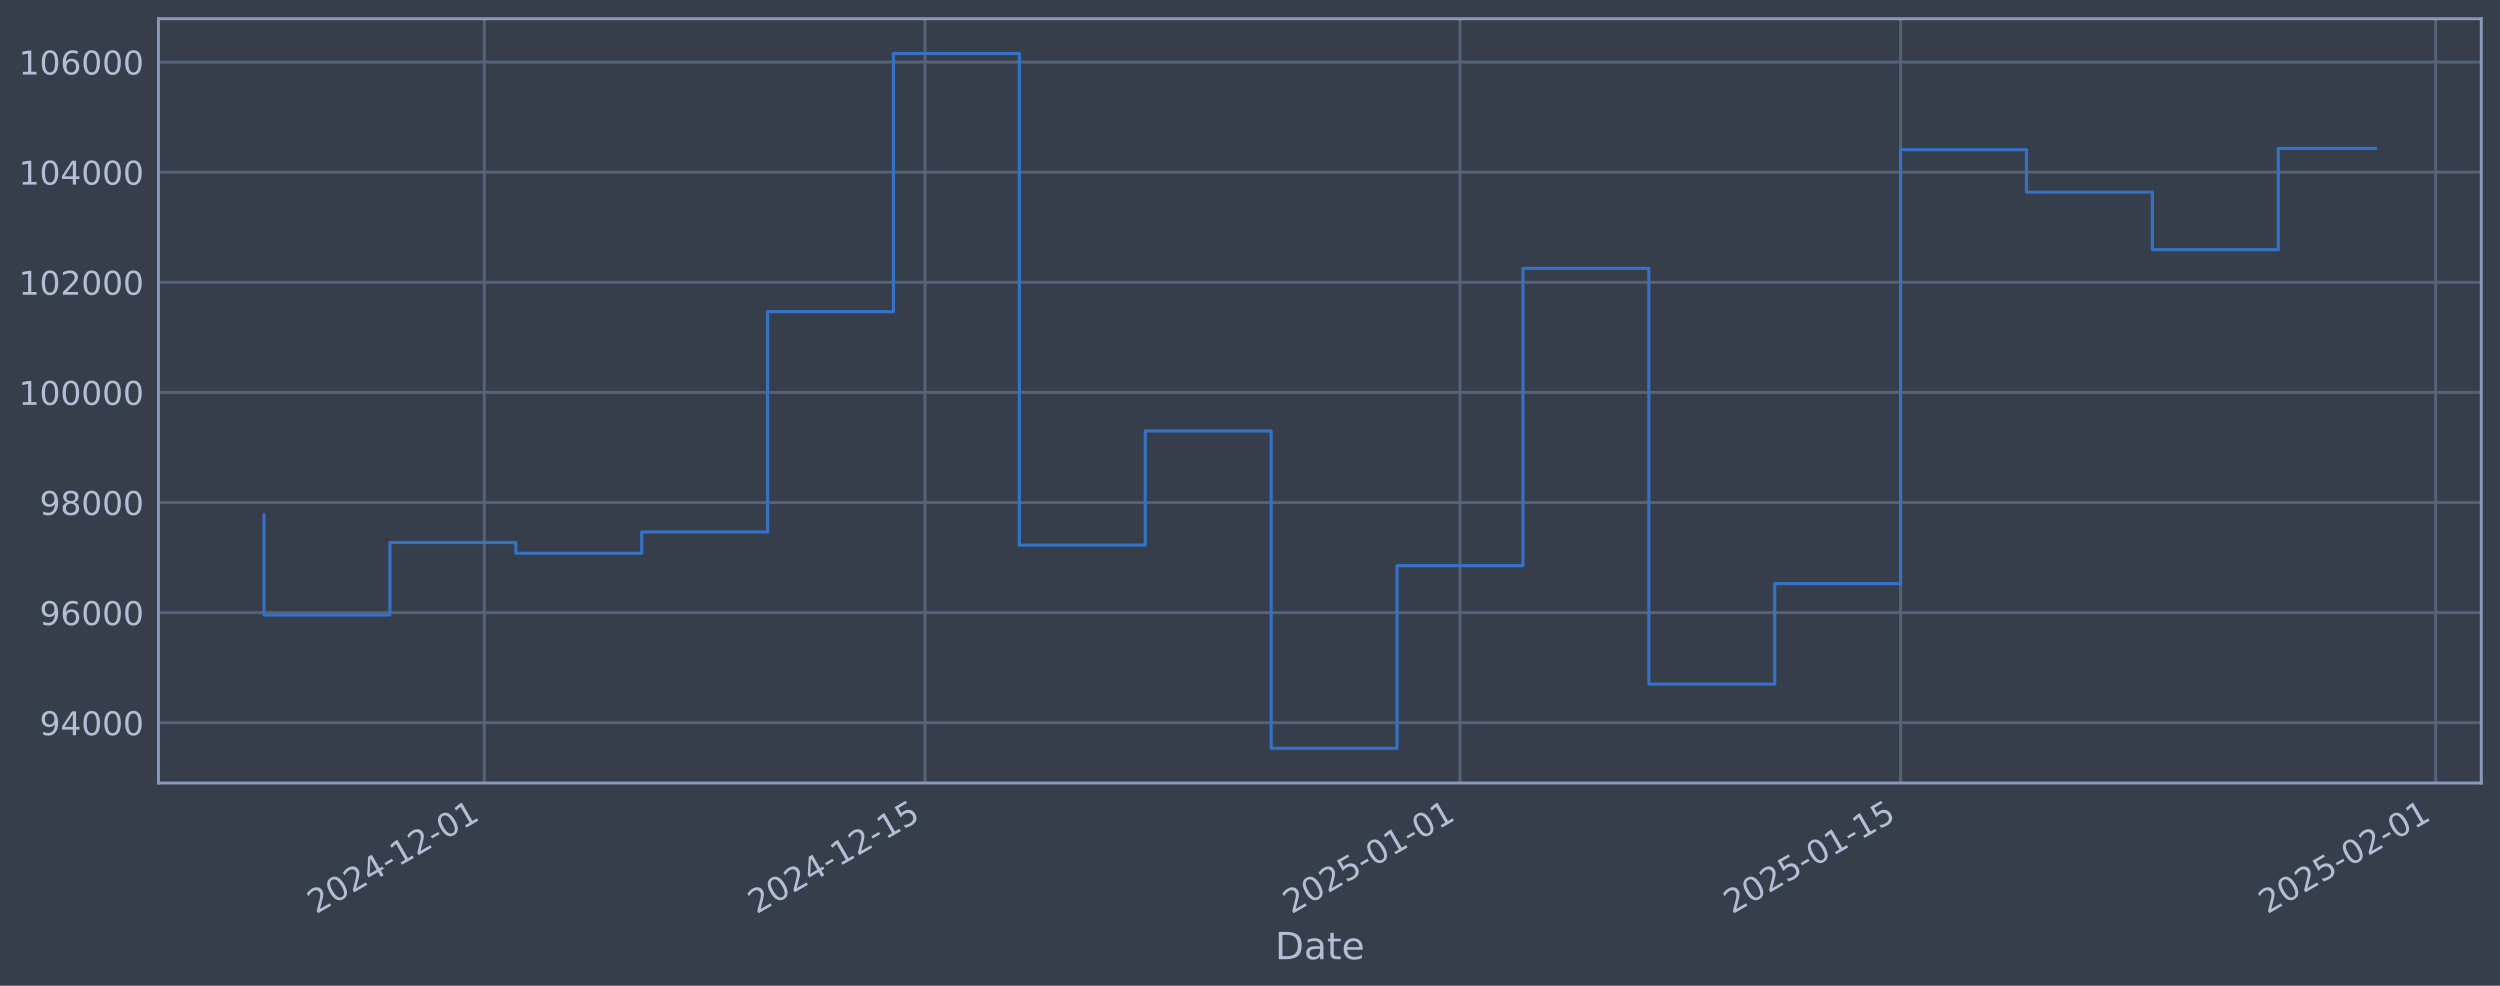
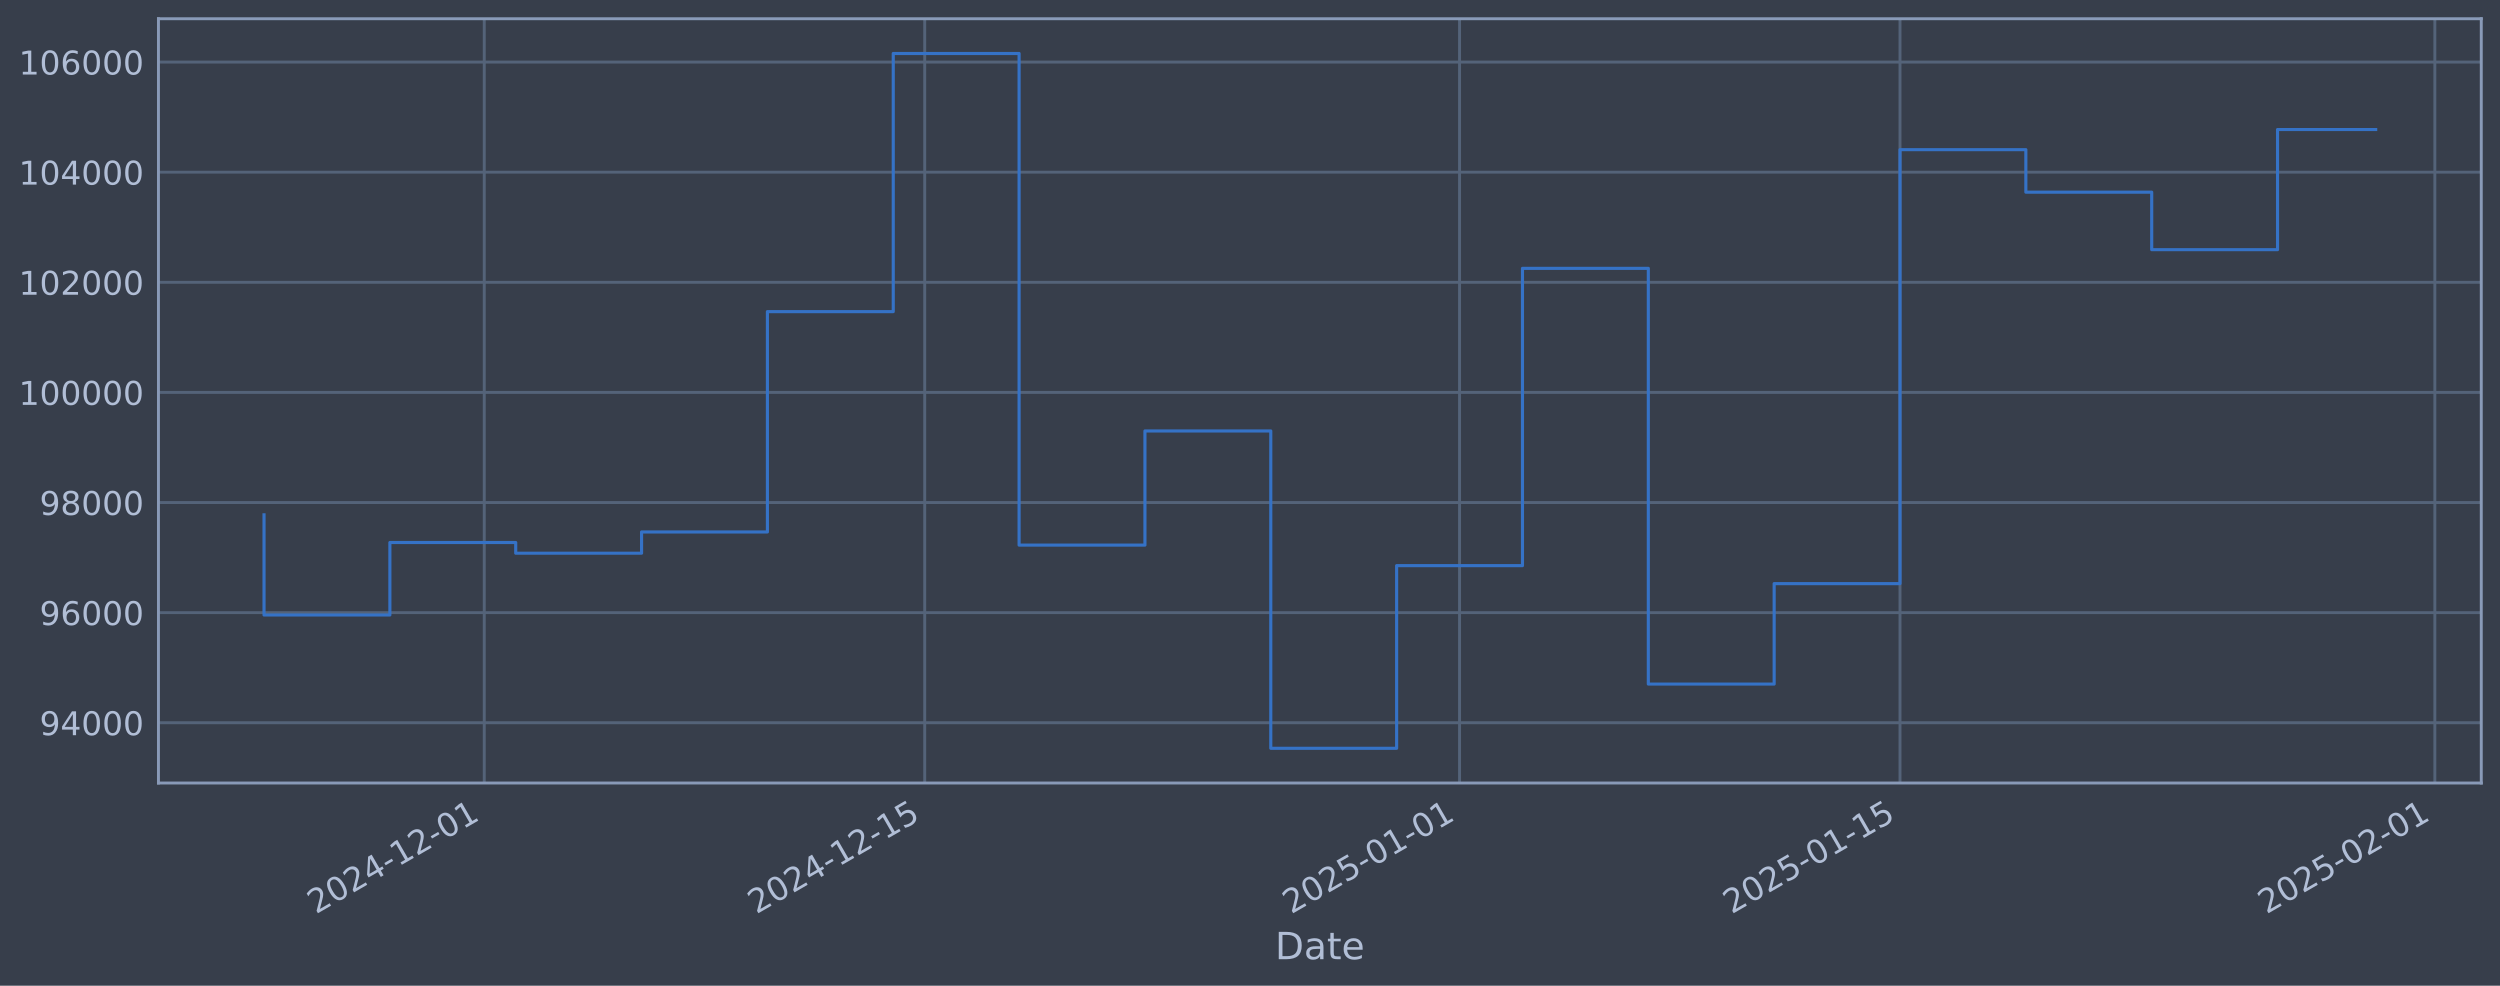
<svg xmlns="http://www.w3.org/2000/svg" xmlns:xlink="http://www.w3.org/1999/xlink" width="960.9pt" height="378.87pt" viewBox="0 0 960.9 378.87" version="1.1">
  <defs>
    <style type="text/css">*{stroke-linejoin: round; stroke-linecap: butt}</style>
  </defs>
  <g id="figure_1">
    <g id="patch_1">
      <path d="M 0 378.87  L 960.9 378.87  L 960.9 0  L 0 0  z " style="fill: #373e4b" />
    </g>
    <g id="axes_1">
      <g id="patch_2">
        <path d="M 60.901 300.96  L 953.701 300.96  L 953.701 7.2  L 60.901 7.2  z " style="fill: #373e4b" />
      </g>
      <g id="matplotlib.axis_1">
        <g id="xtick_1">
          <g id="line2d_1">
-             <path d="M 186.159 300.96  L 186.159 7.2  " clip-path="url(#pc699318caf)" style="fill: none; stroke: #546379; stroke-width: 1.12; stroke-linecap: square" />
+             <path d="M 186.129 300.96  L 186.129 7.2  " clip-path="url(#pbf0667f98e)" style="fill: none; stroke: #546379; stroke-width: 1.12; stroke-linecap: square" />
          </g>
          <g id="line2d_2" />
          <g id="text_1">
-             <g style="fill: #b1bed6" transform="translate(121.4337 351.4642) rotate(-30) scale(0.126 -0.126)">
+             <g style="fill: #b1bed6" transform="translate(121.4034 351.4642) rotate(-30) scale(0.126 -0.126)">
              <defs>
                <path id="DejaVuSans-32" d="M 1228 531  L 3431 531  L 3431 0  L 469 0  L 469 531  Q 828 903 1448 1529  Q 2069 2156 2228 2338  Q 2531 2678 2651 2914  Q 2772 3150 2772 3378  Q 2772 3750 2511 3984  Q 2250 4219 1831 4219  Q 1534 4219 1204 4116  Q 875 4013 500 3803  L 500 4441  Q 881 4594 1212 4672  Q 1544 4750 1819 4750  Q 2544 4750 2975 4387  Q 3406 4025 3406 3419  Q 3406 3131 3298 2873  Q 3191 2616 2906 2266  Q 2828 2175 2409 1742  Q 1991 1309 1228 531  z " transform="scale(0.015625)" />
                <path id="DejaVuSans-30" d="M 2034 4250  Q 1547 4250 1301 3770  Q 1056 3291 1056 2328  Q 1056 1369 1301 889  Q 1547 409 2034 409  Q 2525 409 2770 889  Q 3016 1369 3016 2328  Q 3016 3291 2770 3770  Q 2525 4250 2034 4250  z M 2034 4750  Q 2819 4750 3233 4129  Q 3647 3509 3647 2328  Q 3647 1150 3233 529  Q 2819 -91 2034 -91  Q 1250 -91 836 529  Q 422 1150 422 2328  Q 422 3509 836 4129  Q 1250 4750 2034 4750  z " transform="scale(0.015625)" />
                <path id="DejaVuSans-34" d="M 2419 4116  L 825 1625  L 2419 1625  L 2419 4116  z M 2253 4666  L 3047 4666  L 3047 1625  L 3713 1625  L 3713 1100  L 3047 1100  L 3047 0  L 2419 0  L 2419 1100  L 313 1100  L 313 1709  L 2253 4666  z " transform="scale(0.015625)" />
                <path id="DejaVuSans-2d" d="M 313 2009  L 1997 2009  L 1997 1497  L 313 1497  L 313 2009  z " transform="scale(0.015625)" />
                <path id="DejaVuSans-31" d="M 794 531  L 1825 531  L 1825 4091  L 703 3866  L 703 4441  L 1819 4666  L 2450 4666  L 2450 531  L 3481 531  L 3481 0  L 794 0  L 794 531  z " transform="scale(0.015625)" />
              </defs>
              <use xlink:href="#DejaVuSans-32" />
              <use xlink:href="#DejaVuSans-30" transform="translate(63.62305 0)" />
              <use xlink:href="#DejaVuSans-32" transform="translate(127.2461 0)" />
              <use xlink:href="#DejaVuSans-34" transform="translate(190.8691 0)" />
              <use xlink:href="#DejaVuSans-2d" transform="translate(254.4922 0)" />
              <use xlink:href="#DejaVuSans-31" transform="translate(290.5762 0)" />
              <use xlink:href="#DejaVuSans-32" transform="translate(354.1992 0)" />
              <use xlink:href="#DejaVuSans-2d" transform="translate(417.8223 0)" />
              <use xlink:href="#DejaVuSans-30" transform="translate(453.9062 0)" />
              <use xlink:href="#DejaVuSans-31" transform="translate(517.5293 0)" />
            </g>
          </g>
        </g>
        <g id="xtick_2">
          <g id="line2d_3">
-             <path d="M 355.513 300.96  L 355.513 7.2  " clip-path="url(#pc699318caf)" style="fill: none; stroke: #546379; stroke-width: 1.12; stroke-linecap: square" />
+             <path d="M 355.422 300.96  L 355.422 7.2  " clip-path="url(#pbf0667f98e)" style="fill: none; stroke: #546379; stroke-width: 1.12; stroke-linecap: square" />
          </g>
          <g id="line2d_4" />
          <g id="text_2">
-             <g style="fill: #b1bed6" transform="translate(290.7875 351.4642) rotate(-30) scale(0.126 -0.126)">
+             <g style="fill: #b1bed6" transform="translate(290.6967 351.4642) rotate(-30) scale(0.126 -0.126)">
              <defs>
                <path id="DejaVuSans-35" d="M 691 4666  L 3169 4666  L 3169 4134  L 1269 4134  L 1269 2991  Q 1406 3038 1543 3061  Q 1681 3084 1819 3084  Q 2600 3084 3056 2656  Q 3513 2228 3513 1497  Q 3513 744 3044 326  Q 2575 -91 1722 -91  Q 1428 -91 1123 -41  Q 819 9 494 109  L 494 744  Q 775 591 1075 516  Q 1375 441 1709 441  Q 2250 441 2565 725  Q 2881 1009 2881 1497  Q 2881 1984 2565 2268  Q 2250 2553 1709 2553  Q 1456 2553 1204 2497  Q 953 2441 691 2322  L 691 4666  z " transform="scale(0.015625)" />
              </defs>
              <use xlink:href="#DejaVuSans-32" />
              <use xlink:href="#DejaVuSans-30" transform="translate(63.62305 0)" />
              <use xlink:href="#DejaVuSans-32" transform="translate(127.2461 0)" />
              <use xlink:href="#DejaVuSans-34" transform="translate(190.8691 0)" />
              <use xlink:href="#DejaVuSans-2d" transform="translate(254.4922 0)" />
              <use xlink:href="#DejaVuSans-31" transform="translate(290.5762 0)" />
              <use xlink:href="#DejaVuSans-32" transform="translate(354.1992 0)" />
              <use xlink:href="#DejaVuSans-2d" transform="translate(417.8223 0)" />
              <use xlink:href="#DejaVuSans-31" transform="translate(453.9062 0)" />
              <use xlink:href="#DejaVuSans-35" transform="translate(517.5293 0)" />
            </g>
          </g>
        </g>
        <g id="xtick_3">
          <g id="line2d_5">
-             <path d="M 561.157 300.96  L 561.157 7.2  " clip-path="url(#pc699318caf)" style="fill: none; stroke: #546379; stroke-width: 1.12; stroke-linecap: square" />
+             <path d="M 560.993 300.96  L 560.993 7.2  " clip-path="url(#pbf0667f98e)" style="fill: none; stroke: #546379; stroke-width: 1.12; stroke-linecap: square" />
          </g>
          <g id="line2d_6" />
          <g id="text_3">
-             <g style="fill: #b1bed6" transform="translate(496.4314 351.4642) rotate(-30) scale(0.126 -0.126)">
+             <g style="fill: #b1bed6" transform="translate(496.267 351.4642) rotate(-30) scale(0.126 -0.126)">
              <use xlink:href="#DejaVuSans-32" />
              <use xlink:href="#DejaVuSans-30" transform="translate(63.62305 0)" />
              <use xlink:href="#DejaVuSans-32" transform="translate(127.2461 0)" />
              <use xlink:href="#DejaVuSans-35" transform="translate(190.8691 0)" />
              <use xlink:href="#DejaVuSans-2d" transform="translate(254.4922 0)" />
              <use xlink:href="#DejaVuSans-30" transform="translate(290.5762 0)" />
              <use xlink:href="#DejaVuSans-31" transform="translate(354.1992 0)" />
              <use xlink:href="#DejaVuSans-2d" transform="translate(417.8223 0)" />
              <use xlink:href="#DejaVuSans-30" transform="translate(453.9062 0)" />
              <use xlink:href="#DejaVuSans-31" transform="translate(517.5293 0)" />
            </g>
          </g>
        </g>
        <g id="xtick_4">
          <g id="line2d_7">
-             <path d="M 730.511 300.96  L 730.511 7.2  " clip-path="url(#pc699318caf)" style="fill: none; stroke: #546379; stroke-width: 1.12; stroke-linecap: square" />
+             <path d="M 730.286 300.96  L 730.286 7.2  " clip-path="url(#pbf0667f98e)" style="fill: none; stroke: #546379; stroke-width: 1.12; stroke-linecap: square" />
          </g>
          <g id="line2d_8" />
          <g id="text_4">
-             <g style="fill: #b1bed6" transform="translate(665.7852 351.4642) rotate(-30) scale(0.126 -0.126)">
+             <g style="fill: #b1bed6" transform="translate(665.5603 351.4642) rotate(-30) scale(0.126 -0.126)">
              <use xlink:href="#DejaVuSans-32" />
              <use xlink:href="#DejaVuSans-30" transform="translate(63.62305 0)" />
              <use xlink:href="#DejaVuSans-32" transform="translate(127.2461 0)" />
              <use xlink:href="#DejaVuSans-35" transform="translate(190.8691 0)" />
              <use xlink:href="#DejaVuSans-2d" transform="translate(254.4922 0)" />
              <use xlink:href="#DejaVuSans-30" transform="translate(290.5762 0)" />
              <use xlink:href="#DejaVuSans-31" transform="translate(354.1992 0)" />
              <use xlink:href="#DejaVuSans-2d" transform="translate(417.8223 0)" />
              <use xlink:href="#DejaVuSans-31" transform="translate(453.9062 0)" />
              <use xlink:href="#DejaVuSans-35" transform="translate(517.5293 0)" />
            </g>
          </g>
        </g>
        <g id="xtick_5">
          <g id="line2d_9">
-             <path d="M 936.155 300.96  L 936.155 7.2  " clip-path="url(#pc699318caf)" style="fill: none; stroke: #546379; stroke-width: 1.12; stroke-linecap: square" />
+             <path d="M 935.856 300.96  L 935.856 7.2  " clip-path="url(#pbf0667f98e)" style="fill: none; stroke: #546379; stroke-width: 1.12; stroke-linecap: square" />
          </g>
          <g id="line2d_10" />
          <g id="text_5">
-             <g style="fill: #b1bed6" transform="translate(871.4291 351.4642) rotate(-30) scale(0.126 -0.126)">
+             <g style="fill: #b1bed6" transform="translate(871.1306 351.4642) rotate(-30) scale(0.126 -0.126)">
              <use xlink:href="#DejaVuSans-32" />
              <use xlink:href="#DejaVuSans-30" transform="translate(63.62305 0)" />
              <use xlink:href="#DejaVuSans-32" transform="translate(127.2461 0)" />
              <use xlink:href="#DejaVuSans-35" transform="translate(190.8691 0)" />
              <use xlink:href="#DejaVuSans-2d" transform="translate(254.4922 0)" />
              <use xlink:href="#DejaVuSans-30" transform="translate(290.5762 0)" />
              <use xlink:href="#DejaVuSans-32" transform="translate(354.1992 0)" />
              <use xlink:href="#DejaVuSans-2d" transform="translate(417.8223 0)" />
              <use xlink:href="#DejaVuSans-30" transform="translate(453.9062 0)" />
              <use xlink:href="#DejaVuSans-31" transform="translate(517.5293 0)" />
            </g>
          </g>
        </g>
        <g id="text_6">
          <g style="fill: #b1bed6" transform="translate(490.0914 368.6753) scale(0.144 -0.144)">
            <defs>
              <path id="DejaVuSans-44" d="M 1259 4147  L 1259 519  L 2022 519  Q 2988 519 3436 956  Q 3884 1394 3884 2338  Q 3884 3275 3436 3711  Q 2988 4147 2022 4147  L 1259 4147  z M 628 4666  L 1925 4666  Q 3281 4666 3915 4102  Q 4550 3538 4550 2338  Q 4550 1131 3912 565  Q 3275 0 1925 0  L 628 0  L 628 4666  z " transform="scale(0.015625)" />
              <path id="DejaVuSans-61" d="M 2194 1759  Q 1497 1759 1228 1600  Q 959 1441 959 1056  Q 959 750 1161 570  Q 1363 391 1709 391  Q 2188 391 2477 730  Q 2766 1069 2766 1631  L 2766 1759  L 2194 1759  z M 3341 1997  L 3341 0  L 2766 0  L 2766 531  Q 2569 213 2275 61  Q 1981 -91 1556 -91  Q 1019 -91 701 211  Q 384 513 384 1019  Q 384 1609 779 1909  Q 1175 2209 1959 2209  L 2766 2209  L 2766 2266  Q 2766 2663 2505 2880  Q 2244 3097 1772 3097  Q 1472 3097 1187 3025  Q 903 2953 641 2809  L 641 3341  Q 956 3463 1253 3523  Q 1550 3584 1831 3584  Q 2591 3584 2966 3190  Q 3341 2797 3341 1997  z " transform="scale(0.015625)" />
              <path id="DejaVuSans-74" d="M 1172 4494  L 1172 3500  L 2356 3500  L 2356 3053  L 1172 3053  L 1172 1153  Q 1172 725 1289 603  Q 1406 481 1766 481  L 2356 481  L 2356 0  L 1766 0  Q 1100 0 847 248  Q 594 497 594 1153  L 594 3053  L 172 3053  L 172 3500  L 594 3500  L 594 4494  L 1172 4494  z " transform="scale(0.015625)" />
              <path id="DejaVuSans-65" d="M 3597 1894  L 3597 1613  L 953 1613  Q 991 1019 1311 708  Q 1631 397 2203 397  Q 2534 397 2845 478  Q 3156 559 3463 722  L 3463 178  Q 3153 47 2828 -22  Q 2503 -91 2169 -91  Q 1331 -91 842 396  Q 353 884 353 1716  Q 353 2575 817 3079  Q 1281 3584 2069 3584  Q 2775 3584 3186 3129  Q 3597 2675 3597 1894  z M 3022 2063  Q 3016 2534 2758 2815  Q 2500 3097 2075 3097  Q 1594 3097 1305 2825  Q 1016 2553 972 2059  L 3022 2063  z " transform="scale(0.015625)" />
            </defs>
            <use xlink:href="#DejaVuSans-44" />
            <use xlink:href="#DejaVuSans-61" transform="translate(77.00195 0)" />
            <use xlink:href="#DejaVuSans-74" transform="translate(138.2812 0)" />
            <use xlink:href="#DejaVuSans-65" transform="translate(177.4902 0)" />
          </g>
        </g>
      </g>
      <g id="matplotlib.axis_2">
        <g id="ytick_1">
          <g id="line2d_11">
-             <path d="M 60.901 277.797  L 953.701 277.797  " clip-path="url(#pc699318caf)" style="fill: none; stroke: #546379; stroke-width: 1.12; stroke-linecap: square" />
+             <path d="M 60.901 277.797  L 953.701 277.797  " clip-path="url(#pbf0667f98e)" style="fill: none; stroke: #546379; stroke-width: 1.12; stroke-linecap: square" />
          </g>
          <g id="line2d_12" />
          <g id="text_7">
            <g style="fill: #b1bed6" transform="translate(15.21675 282.5841) scale(0.126 -0.126)">
              <defs>
                <path id="DejaVuSans-39" d="M 703 97  L 703 672  Q 941 559 1184 500  Q 1428 441 1663 441  Q 2288 441 2617 861  Q 2947 1281 2994 2138  Q 2813 1869 2534 1725  Q 2256 1581 1919 1581  Q 1219 1581 811 2004  Q 403 2428 403 3163  Q 403 3881 828 4315  Q 1253 4750 1959 4750  Q 2769 4750 3195 4129  Q 3622 3509 3622 2328  Q 3622 1225 3098 567  Q 2575 -91 1691 -91  Q 1453 -91 1209 -44  Q 966 3 703 97  z M 1959 2075  Q 2384 2075 2632 2365  Q 2881 2656 2881 3163  Q 2881 3666 2632 3958  Q 2384 4250 1959 4250  Q 1534 4250 1286 3958  Q 1038 3666 1038 3163  Q 1038 2656 1286 2365  Q 1534 2075 1959 2075  z " transform="scale(0.015625)" />
              </defs>
              <use xlink:href="#DejaVuSans-39" />
              <use xlink:href="#DejaVuSans-34" transform="translate(63.62305 0)" />
              <use xlink:href="#DejaVuSans-30" transform="translate(127.2461 0)" />
              <use xlink:href="#DejaVuSans-30" transform="translate(190.8691 0)" />
              <use xlink:href="#DejaVuSans-30" transform="translate(254.4922 0)" />
            </g>
          </g>
        </g>
        <g id="ytick_2">
          <g id="line2d_13">
-             <path d="M 60.901 235.473  L 953.701 235.473  " clip-path="url(#pc699318caf)" style="fill: none; stroke: #546379; stroke-width: 1.12; stroke-linecap: square" />
+             <path d="M 60.901 235.473  L 953.701 235.473  " clip-path="url(#pbf0667f98e)" style="fill: none; stroke: #546379; stroke-width: 1.12; stroke-linecap: square" />
          </g>
          <g id="line2d_14" />
          <g id="text_8">
            <g style="fill: #b1bed6" transform="translate(15.21675 240.2602) scale(0.126 -0.126)">
              <defs>
                <path id="DejaVuSans-36" d="M 2113 2584  Q 1688 2584 1439 2293  Q 1191 2003 1191 1497  Q 1191 994 1439 701  Q 1688 409 2113 409  Q 2538 409 2786 701  Q 3034 994 3034 1497  Q 3034 2003 2786 2293  Q 2538 2584 2113 2584  z M 3366 4563  L 3366 3988  Q 3128 4100 2886 4159  Q 2644 4219 2406 4219  Q 1781 4219 1451 3797  Q 1122 3375 1075 2522  Q 1259 2794 1537 2939  Q 1816 3084 2150 3084  Q 2853 3084 3261 2657  Q 3669 2231 3669 1497  Q 3669 778 3244 343  Q 2819 -91 2113 -91  Q 1303 -91 875 529  Q 447 1150 447 2328  Q 447 3434 972 4092  Q 1497 4750 2381 4750  Q 2619 4750 2861 4703  Q 3103 4656 3366 4563  z " transform="scale(0.015625)" />
              </defs>
              <use xlink:href="#DejaVuSans-39" />
              <use xlink:href="#DejaVuSans-36" transform="translate(63.62305 0)" />
              <use xlink:href="#DejaVuSans-30" transform="translate(127.2461 0)" />
              <use xlink:href="#DejaVuSans-30" transform="translate(190.8691 0)" />
              <use xlink:href="#DejaVuSans-30" transform="translate(254.4922 0)" />
            </g>
          </g>
        </g>
        <g id="ytick_3">
          <g id="line2d_15">
-             <path d="M 60.901 193.149  L 953.701 193.149  " clip-path="url(#pc699318caf)" style="fill: none; stroke: #546379; stroke-width: 1.12; stroke-linecap: square" />
+             <path d="M 60.901 193.149  L 953.701 193.149  " clip-path="url(#pbf0667f98e)" style="fill: none; stroke: #546379; stroke-width: 1.12; stroke-linecap: square" />
          </g>
          <g id="line2d_16" />
          <g id="text_9">
            <g style="fill: #b1bed6" transform="translate(15.21675 197.9364) scale(0.126 -0.126)">
              <defs>
                <path id="DejaVuSans-38" d="M 2034 2216  Q 1584 2216 1326 1975  Q 1069 1734 1069 1313  Q 1069 891 1326 650  Q 1584 409 2034 409  Q 2484 409 2743 651  Q 3003 894 3003 1313  Q 3003 1734 2745 1975  Q 2488 2216 2034 2216  z M 1403 2484  Q 997 2584 770 2862  Q 544 3141 544 3541  Q 544 4100 942 4425  Q 1341 4750 2034 4750  Q 2731 4750 3128 4425  Q 3525 4100 3525 3541  Q 3525 3141 3298 2862  Q 3072 2584 2669 2484  Q 3125 2378 3379 2068  Q 3634 1759 3634 1313  Q 3634 634 3220 271  Q 2806 -91 2034 -91  Q 1263 -91 848 271  Q 434 634 434 1313  Q 434 1759 690 2068  Q 947 2378 1403 2484  z M 1172 3481  Q 1172 3119 1398 2916  Q 1625 2713 2034 2713  Q 2441 2713 2670 2916  Q 2900 3119 2900 3481  Q 2900 3844 2670 4047  Q 2441 4250 2034 4250  Q 1625 4250 1398 4047  Q 1172 3844 1172 3481  z " transform="scale(0.015625)" />
              </defs>
              <use xlink:href="#DejaVuSans-39" />
              <use xlink:href="#DejaVuSans-38" transform="translate(63.62305 0)" />
              <use xlink:href="#DejaVuSans-30" transform="translate(127.2461 0)" />
              <use xlink:href="#DejaVuSans-30" transform="translate(190.8691 0)" />
              <use xlink:href="#DejaVuSans-30" transform="translate(254.4922 0)" />
            </g>
          </g>
        </g>
        <g id="ytick_4">
          <g id="line2d_17">
-             <path d="M 60.901 150.826  L 953.701 150.826  " clip-path="url(#pc699318caf)" style="fill: none; stroke: #546379; stroke-width: 1.12; stroke-linecap: square" />
+             <path d="M 60.901 150.826  L 953.701 150.826  " clip-path="url(#pbf0667f98e)" style="fill: none; stroke: #546379; stroke-width: 1.12; stroke-linecap: square" />
          </g>
          <g id="line2d_18" />
          <g id="text_10">
            <g style="fill: #b1bed6" transform="translate(7.2 155.6126) scale(0.126 -0.126)">
              <use xlink:href="#DejaVuSans-31" />
              <use xlink:href="#DejaVuSans-30" transform="translate(63.62305 0)" />
              <use xlink:href="#DejaVuSans-30" transform="translate(127.2461 0)" />
              <use xlink:href="#DejaVuSans-30" transform="translate(190.8691 0)" />
              <use xlink:href="#DejaVuSans-30" transform="translate(254.4922 0)" />
              <use xlink:href="#DejaVuSans-30" transform="translate(318.1152 0)" />
            </g>
          </g>
        </g>
        <g id="ytick_5">
          <g id="line2d_19">
-             <path d="M 60.901 108.502  L 953.701 108.502  " clip-path="url(#pc699318caf)" style="fill: none; stroke: #546379; stroke-width: 1.12; stroke-linecap: square" />
+             <path d="M 60.901 108.502  L 953.701 108.502  " clip-path="url(#pbf0667f98e)" style="fill: none; stroke: #546379; stroke-width: 1.12; stroke-linecap: square" />
          </g>
          <g id="line2d_20" />
          <g id="text_11">
            <g style="fill: #b1bed6" transform="translate(7.2 113.2888) scale(0.126 -0.126)">
              <use xlink:href="#DejaVuSans-31" />
              <use xlink:href="#DejaVuSans-30" transform="translate(63.62305 0)" />
              <use xlink:href="#DejaVuSans-32" transform="translate(127.2461 0)" />
              <use xlink:href="#DejaVuSans-30" transform="translate(190.8691 0)" />
              <use xlink:href="#DejaVuSans-30" transform="translate(254.4922 0)" />
              <use xlink:href="#DejaVuSans-30" transform="translate(318.1152 0)" />
            </g>
          </g>
        </g>
        <g id="ytick_6">
          <g id="line2d_21">
-             <path d="M 60.901 66.178  L 953.701 66.178  " clip-path="url(#pc699318caf)" style="fill: none; stroke: #546379; stroke-width: 1.12; stroke-linecap: square" />
+             <path d="M 60.901 66.178  L 953.701 66.178  " clip-path="url(#pbf0667f98e)" style="fill: none; stroke: #546379; stroke-width: 1.12; stroke-linecap: square" />
          </g>
          <g id="line2d_22" />
          <g id="text_12">
            <g style="fill: #b1bed6" transform="translate(7.2 70.96502) scale(0.126 -0.126)">
              <use xlink:href="#DejaVuSans-31" />
              <use xlink:href="#DejaVuSans-30" transform="translate(63.62305 0)" />
              <use xlink:href="#DejaVuSans-34" transform="translate(127.2461 0)" />
              <use xlink:href="#DejaVuSans-30" transform="translate(190.8691 0)" />
              <use xlink:href="#DejaVuSans-30" transform="translate(254.4922 0)" />
              <use xlink:href="#DejaVuSans-30" transform="translate(318.1152 0)" />
            </g>
          </g>
        </g>
        <g id="ytick_7">
          <g id="line2d_23">
-             <path d="M 60.901 23.854  L 953.701 23.854  " clip-path="url(#pc699318caf)" style="fill: none; stroke: #546379; stroke-width: 1.12; stroke-linecap: square" />
+             <path d="M 60.901 23.854  L 953.701 23.854  " clip-path="url(#pbf0667f98e)" style="fill: none; stroke: #546379; stroke-width: 1.12; stroke-linecap: square" />
          </g>
          <g id="line2d_24" />
          <g id="text_13">
            <g style="fill: #b1bed6" transform="translate(7.2 28.64121) scale(0.126 -0.126)">
              <use xlink:href="#DejaVuSans-31" />
              <use xlink:href="#DejaVuSans-30" transform="translate(63.62305 0)" />
              <use xlink:href="#DejaVuSans-36" transform="translate(127.2461 0)" />
              <use xlink:href="#DejaVuSans-30" transform="translate(190.8691 0)" />
              <use xlink:href="#DejaVuSans-30" transform="translate(254.4922 0)" />
              <use xlink:href="#DejaVuSans-30" transform="translate(318.1152 0)" />
            </g>
          </g>
        </g>
      </g>
      <g id="line2d_25">
-         <path d="M 101.482 197.87  L 101.482 236.383  L 149.869 236.383  L 149.869 208.521  L 198.256 208.521  L 198.256 212.628  L 246.643 212.628  L 246.643 204.459  L 295.03 204.459  L 295.03 119.77  L 343.416 119.77  L 343.416 20.553  L 391.803 20.553  L 391.803 209.517  L 440.19 209.517  L 440.19 165.636  L 488.577 165.636  L 488.577 287.607  L 536.964 287.607  L 536.964 217.409  L 585.35 217.409  L 585.35 103.141  L 633.737 103.141  L 633.737 262.927  L 682.124 262.927  L 682.124 224.318  L 730.511 224.318  L 730.511 57.525  L 778.898 57.525  L 778.898 73.859  L 827.284 73.859  L 827.284 95.961  L 875.671 95.961  L 875.671 57.042  L 913.119 57.042  " clip-path="url(#pc699318caf)" style="fill: none; stroke: #3572c6; stroke-width: 1.2; stroke-linecap: square" />
+         <path d="M 101.482 197.87  L 101.482 236.383  L 149.852 236.383  L 149.852 208.521  L 198.221 208.521  L 198.221 212.628  L 246.591 212.628  L 246.591 204.459  L 294.96 204.459  L 294.96 119.77  L 343.33 119.77  L 343.33 20.553  L 391.699 20.553  L 391.699 209.517  L 440.069 209.517  L 440.069 165.636  L 488.438 165.636  L 488.438 287.607  L 536.808 287.607  L 536.808 217.409  L 585.177 217.409  L 585.177 103.141  L 633.547 103.141  L 633.547 262.927  L 681.916 262.927  L 681.916 224.318  L 730.286 224.318  L 730.286 57.525  L 778.655 57.525  L 778.655 73.859  L 827.025 73.859  L 827.025 95.961  L 875.394 95.961  L 875.394 49.786  L 913.119 49.786  " clip-path="url(#pbf0667f98e)" style="fill: none; stroke: #3572c6; stroke-width: 1.2; stroke-linecap: square" />
      </g>
      <g id="patch_3">
        <path d="M 60.901 300.96  L 60.901 7.2  " style="fill: none; stroke: #899ab8; stroke-width: 1.12; stroke-linejoin: miter; stroke-linecap: square" />
      </g>
      <g id="patch_4">
        <path d="M 953.701 300.96  L 953.701 7.2  " style="fill: none; stroke: #899ab8; stroke-width: 1.12; stroke-linejoin: miter; stroke-linecap: square" />
      </g>
      <g id="patch_5">
        <path d="M 60.901 300.96  L 953.701 300.96  " style="fill: none; stroke: #899ab8; stroke-width: 1.12; stroke-linejoin: miter; stroke-linecap: square" />
      </g>
      <g id="patch_6">
        <path d="M 60.901 7.2  L 953.701 7.2  " style="fill: none; stroke: #899ab8; stroke-width: 1.12; stroke-linejoin: miter; stroke-linecap: square" />
      </g>
    </g>
  </g>
  <defs>
-     <clipPath id="pc699318caf">
+     <clipPath id="pbf0667f98e">
      <rect x="60.901" y="7.2" width="892.8" height="293.76" />
    </clipPath>
  </defs>
</svg>
